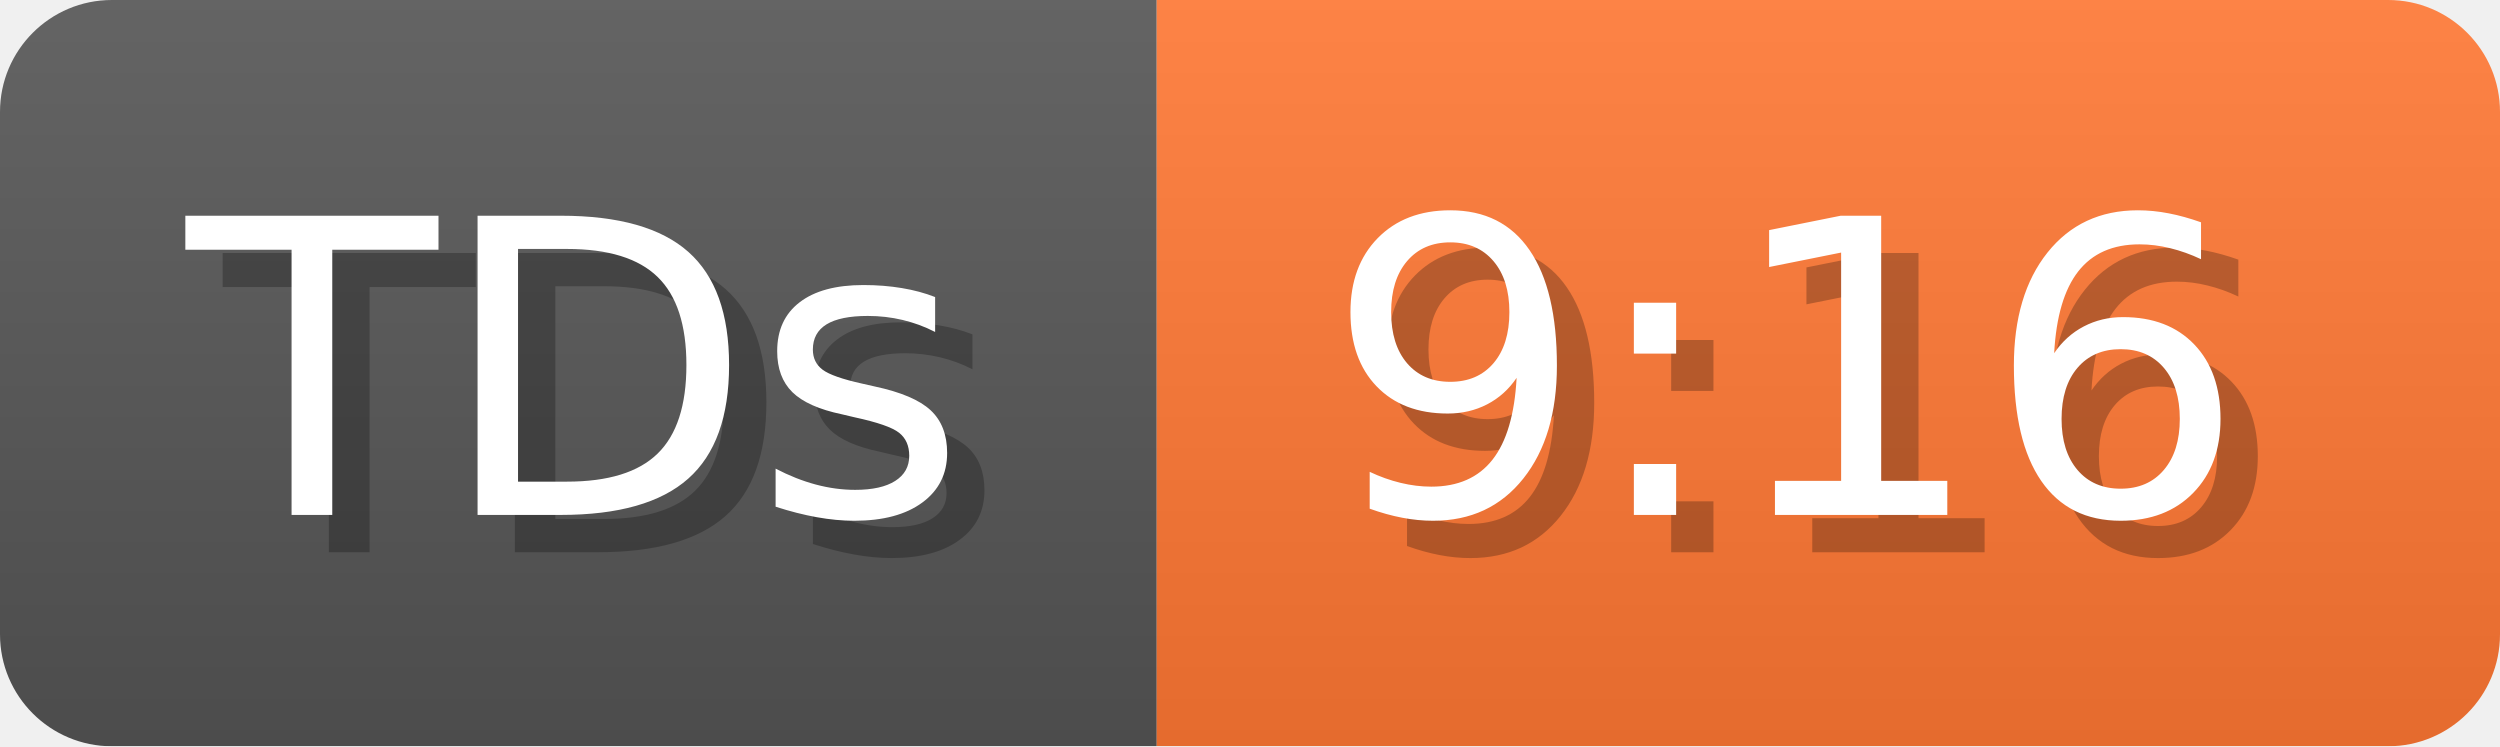
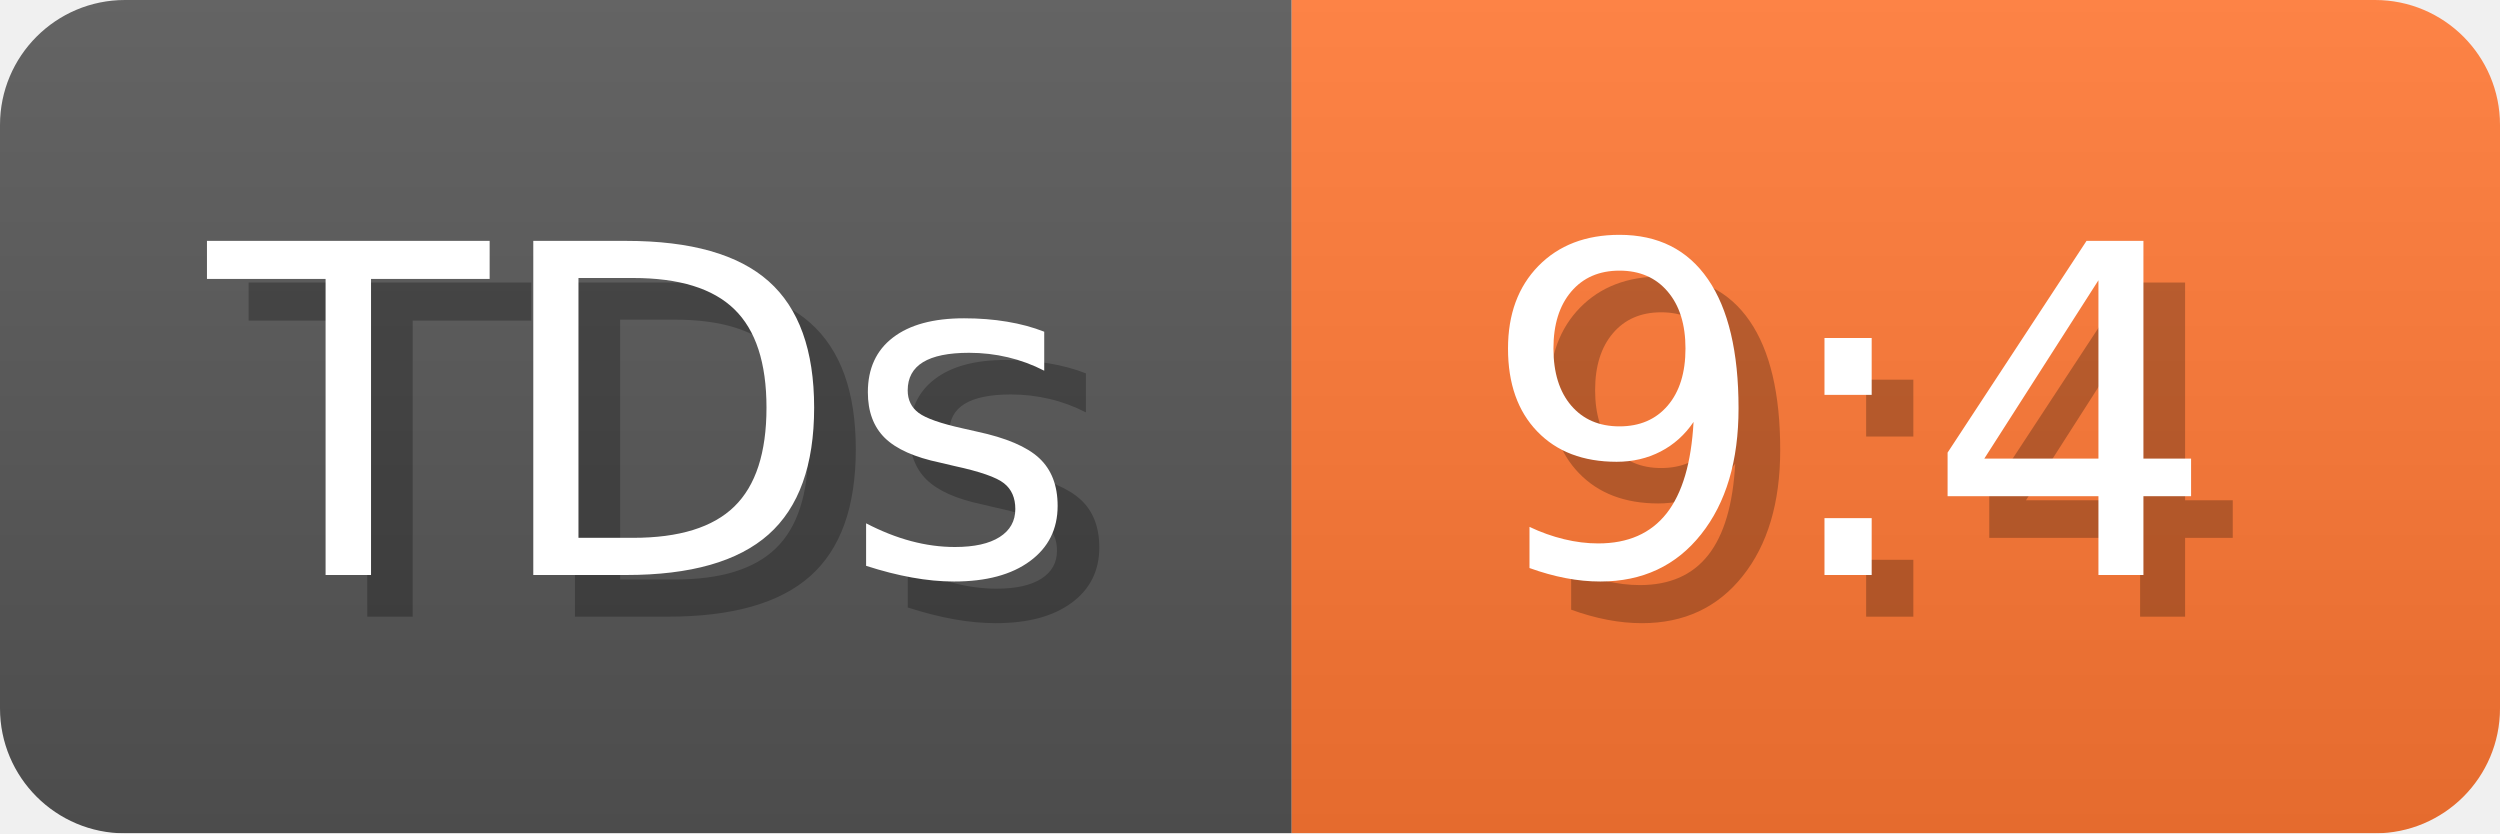
- <svg xmlns="http://www.w3.org/2000/svg" width="67" height="20" viewBox="0 0 670 200" role="img" aria-label="TDs: 9:16">
+ <svg xmlns="http://www.w3.org/2000/svg" width="60" height="20" viewBox="0 0 600 200" role="img" aria-label="TDs: 9:4">
  <linearGradient id="a" x2="0" y2="100%">
    <stop offset="0" stop-opacity=".1" stop-color="#EEE" />
    <stop offset="1" stop-opacity=".1" />
  </linearGradient>
  <mask id="m">
-     <rect width="670" height="200" rx="30" fill="#FFF" />
+     <rect width="600" height="200" rx="30" fill="#FFF" />
  </mask>
  <g mask="url(#m)">
    <rect width="310" height="200" fill="#555" />
-     <rect width="360" height="200" fill="#F73" x="310" />
-     <rect width="670" height="200" fill="url(#a)" />
+     <rect width="290" height="200" fill="#F73" x="310" />
+     <rect width="600" height="200" fill="url(#a)" />
  </g>
  <g aria-hidden="true" fill="#fff" text-anchor="start" font-family="Verdana,DejaVu Sans,sans-serif" font-size="110">
    <text x="60" y="148" textLength="210" fill="#000" opacity="0.25">TDs</text>
    <text x="50" y="138" textLength="210">TDs</text>
-     <text x="365" y="148" textLength="260" fill="#000" opacity="0.25">9:16</text>
-     <text x="355" y="138" textLength="260">9:16</text>
+     <text x="365" y="148" textLength="190" fill="#000" opacity="0.25">9:4</text>
+     <text x="355" y="138" textLength="190">9:4</text>
  </g>
</svg>
